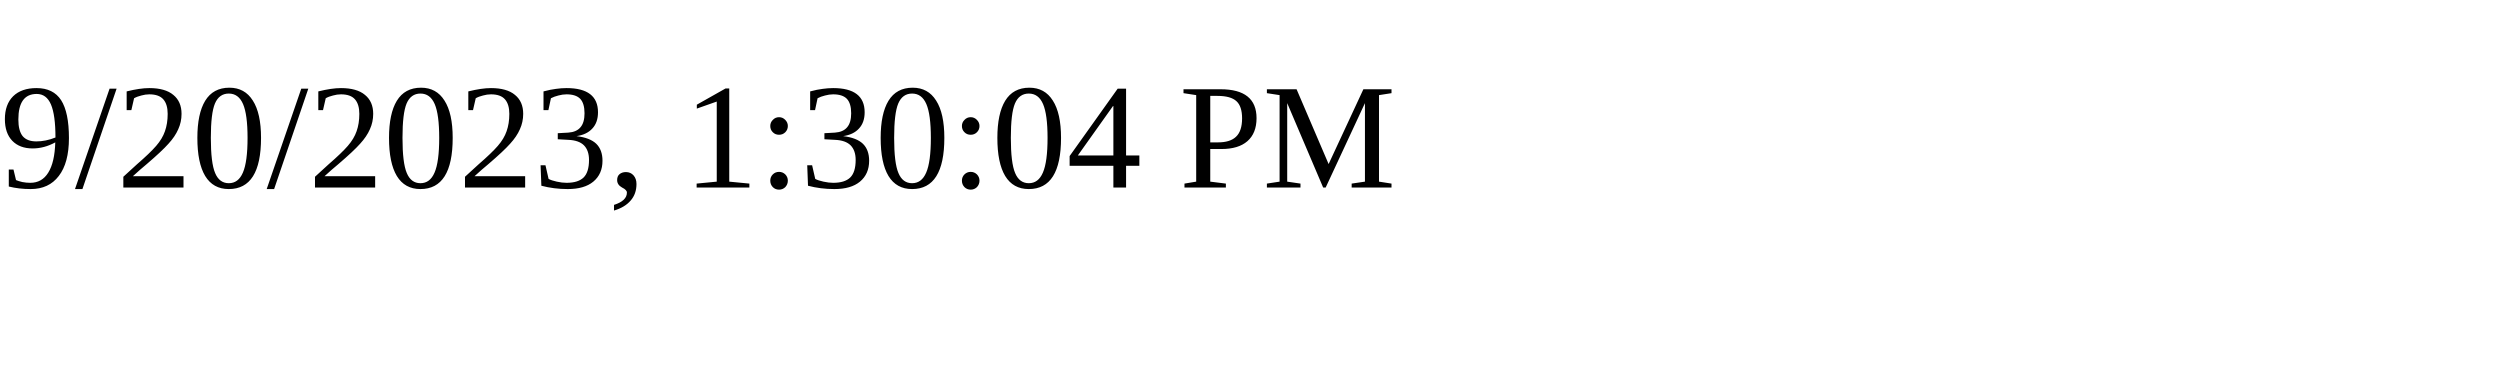
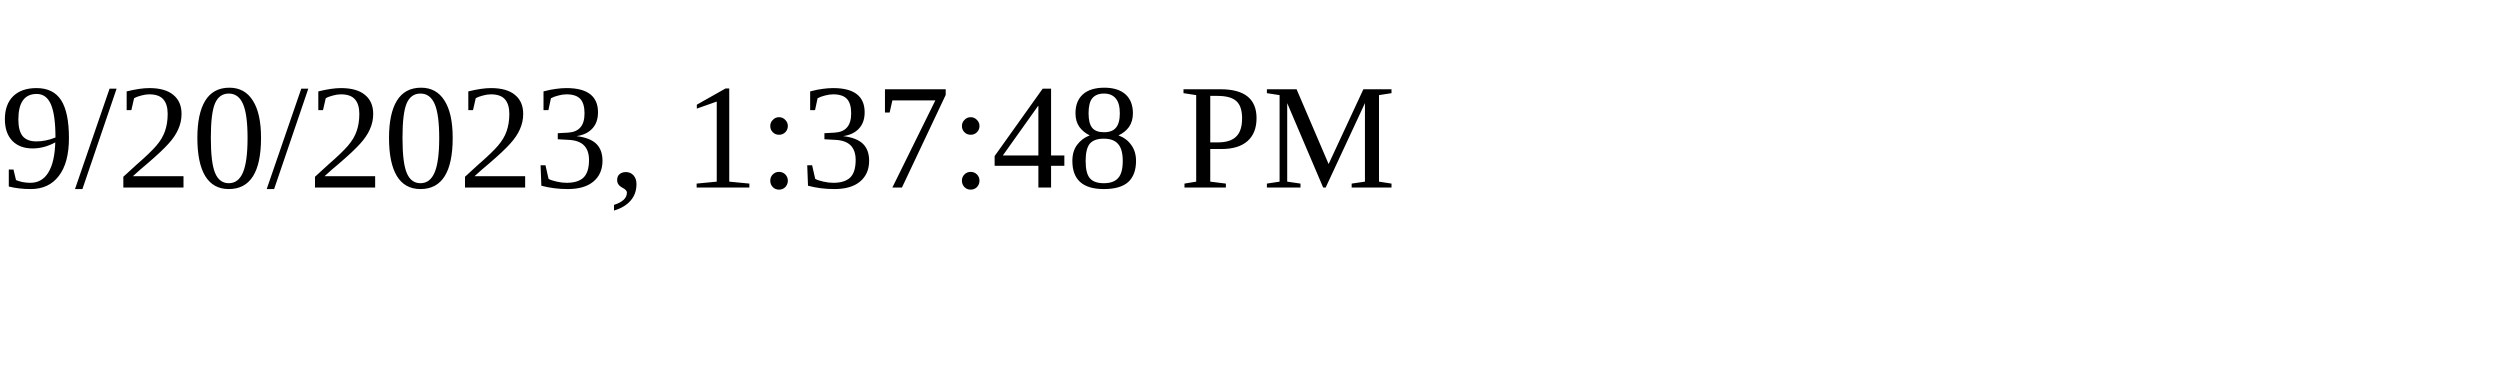
<svg xmlns="http://www.w3.org/2000/svg" height="30" width="200">
-   <text x="0" y="15">9/20/2023, 1:30:04 PM</text>
+   <text x="0" y="15">9/20/2023, 1:37:48 PM</text>
</svg>
